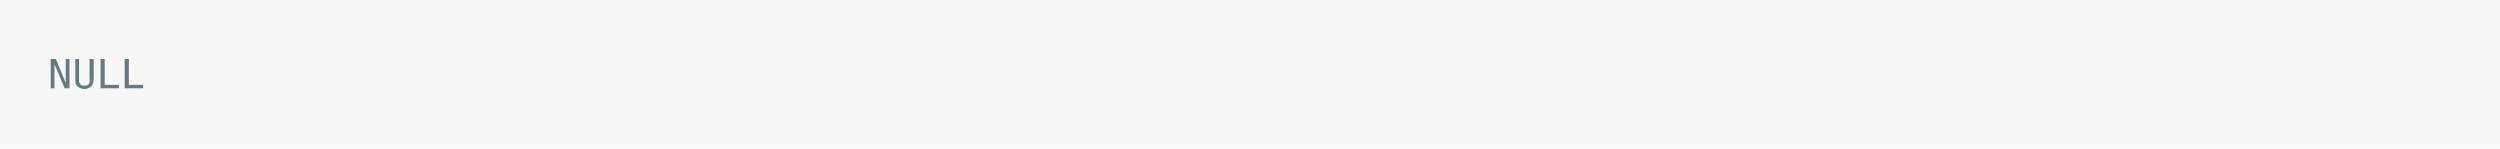
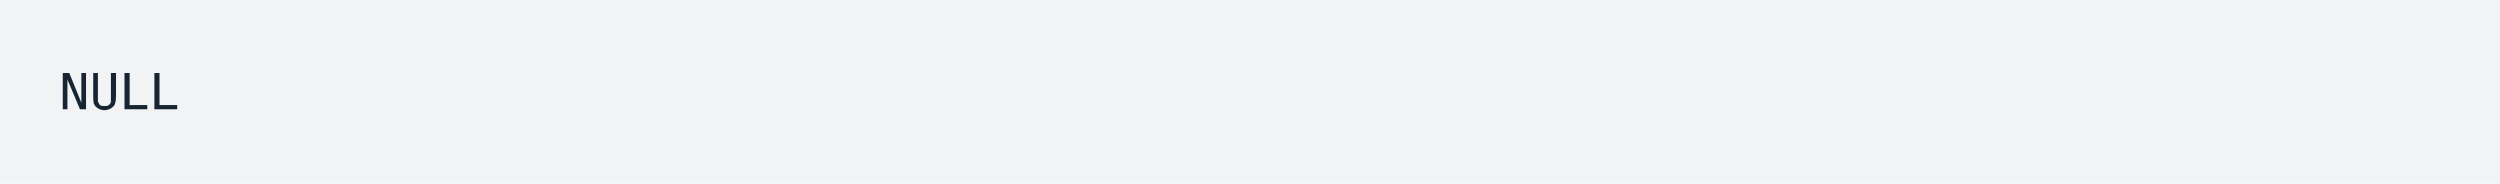
- <svg xmlns="http://www.w3.org/2000/svg" xmlns:xlink="http://www.w3.org/1999/xlink" width="1040" height="61.71">
-   <rect width="1040" height="61.71" rx="0" ry="0" class="a" />
-   <svg height="21.71" viewBox="0 0 100 2.171" width="1000" x="20" y="20">
-     <style>.a{fill:rgb(247,247,247)}.b{font-family:'Fira Code',Monaco,Consolas,Menlo,'Bitstream Vera Sans Mono','Powerline Symbols',monospace}.c{fill:transparent}.d{fill:rgb(101,123,131);white-space:pre}</style>
+ <svg xmlns="http://www.w3.org/2000/svg" xmlns:xlink="http://www.w3.org/1999/xlink" width="840" height="61.71">
+   <rect width="840" height="61.71" rx="0" ry="0" class="a" />
+   <svg height="21.71" viewBox="0 0 80 2.171" width="800" x="20" y="20">
+     <style>.a{fill:rgb(241,243,245)}.b{font-family:'Fira Code',Monaco,Consolas,Menlo,'Bitstream Vera Sans Mono','Powerline Symbols',monospace}.c{fill:transparent}.d{fill:rgb(23,36,49);white-space:pre}</style>
    <g font-family="'Fira Code',Monaco,Consolas,Menlo,'Bitstream Vera Sans Mono','Powerline Symbols',monospace" font-size="1.67" class="b">
      <defs>
        <symbol id="a">
-           <rect height="1" width="100" x="0" y="0" class="c" />
+           <rect height="1" width="80" x="0" y="0" class="c" />
        </symbol>
      </defs>
-       <rect height="2.171" width="100" class="a" />
-       <svg x="0" y="0" width="100">
+       <rect height="2.171" width="80" class="a" />
+       <svg x="0" y="0" width="80">
        <svg x="0">
          <use xlink:href="#a" />
          <text x="0" y="1.67" class="d">NULL</text>
        </svg>
      </svg>
    </g>
  </svg>
</svg>
